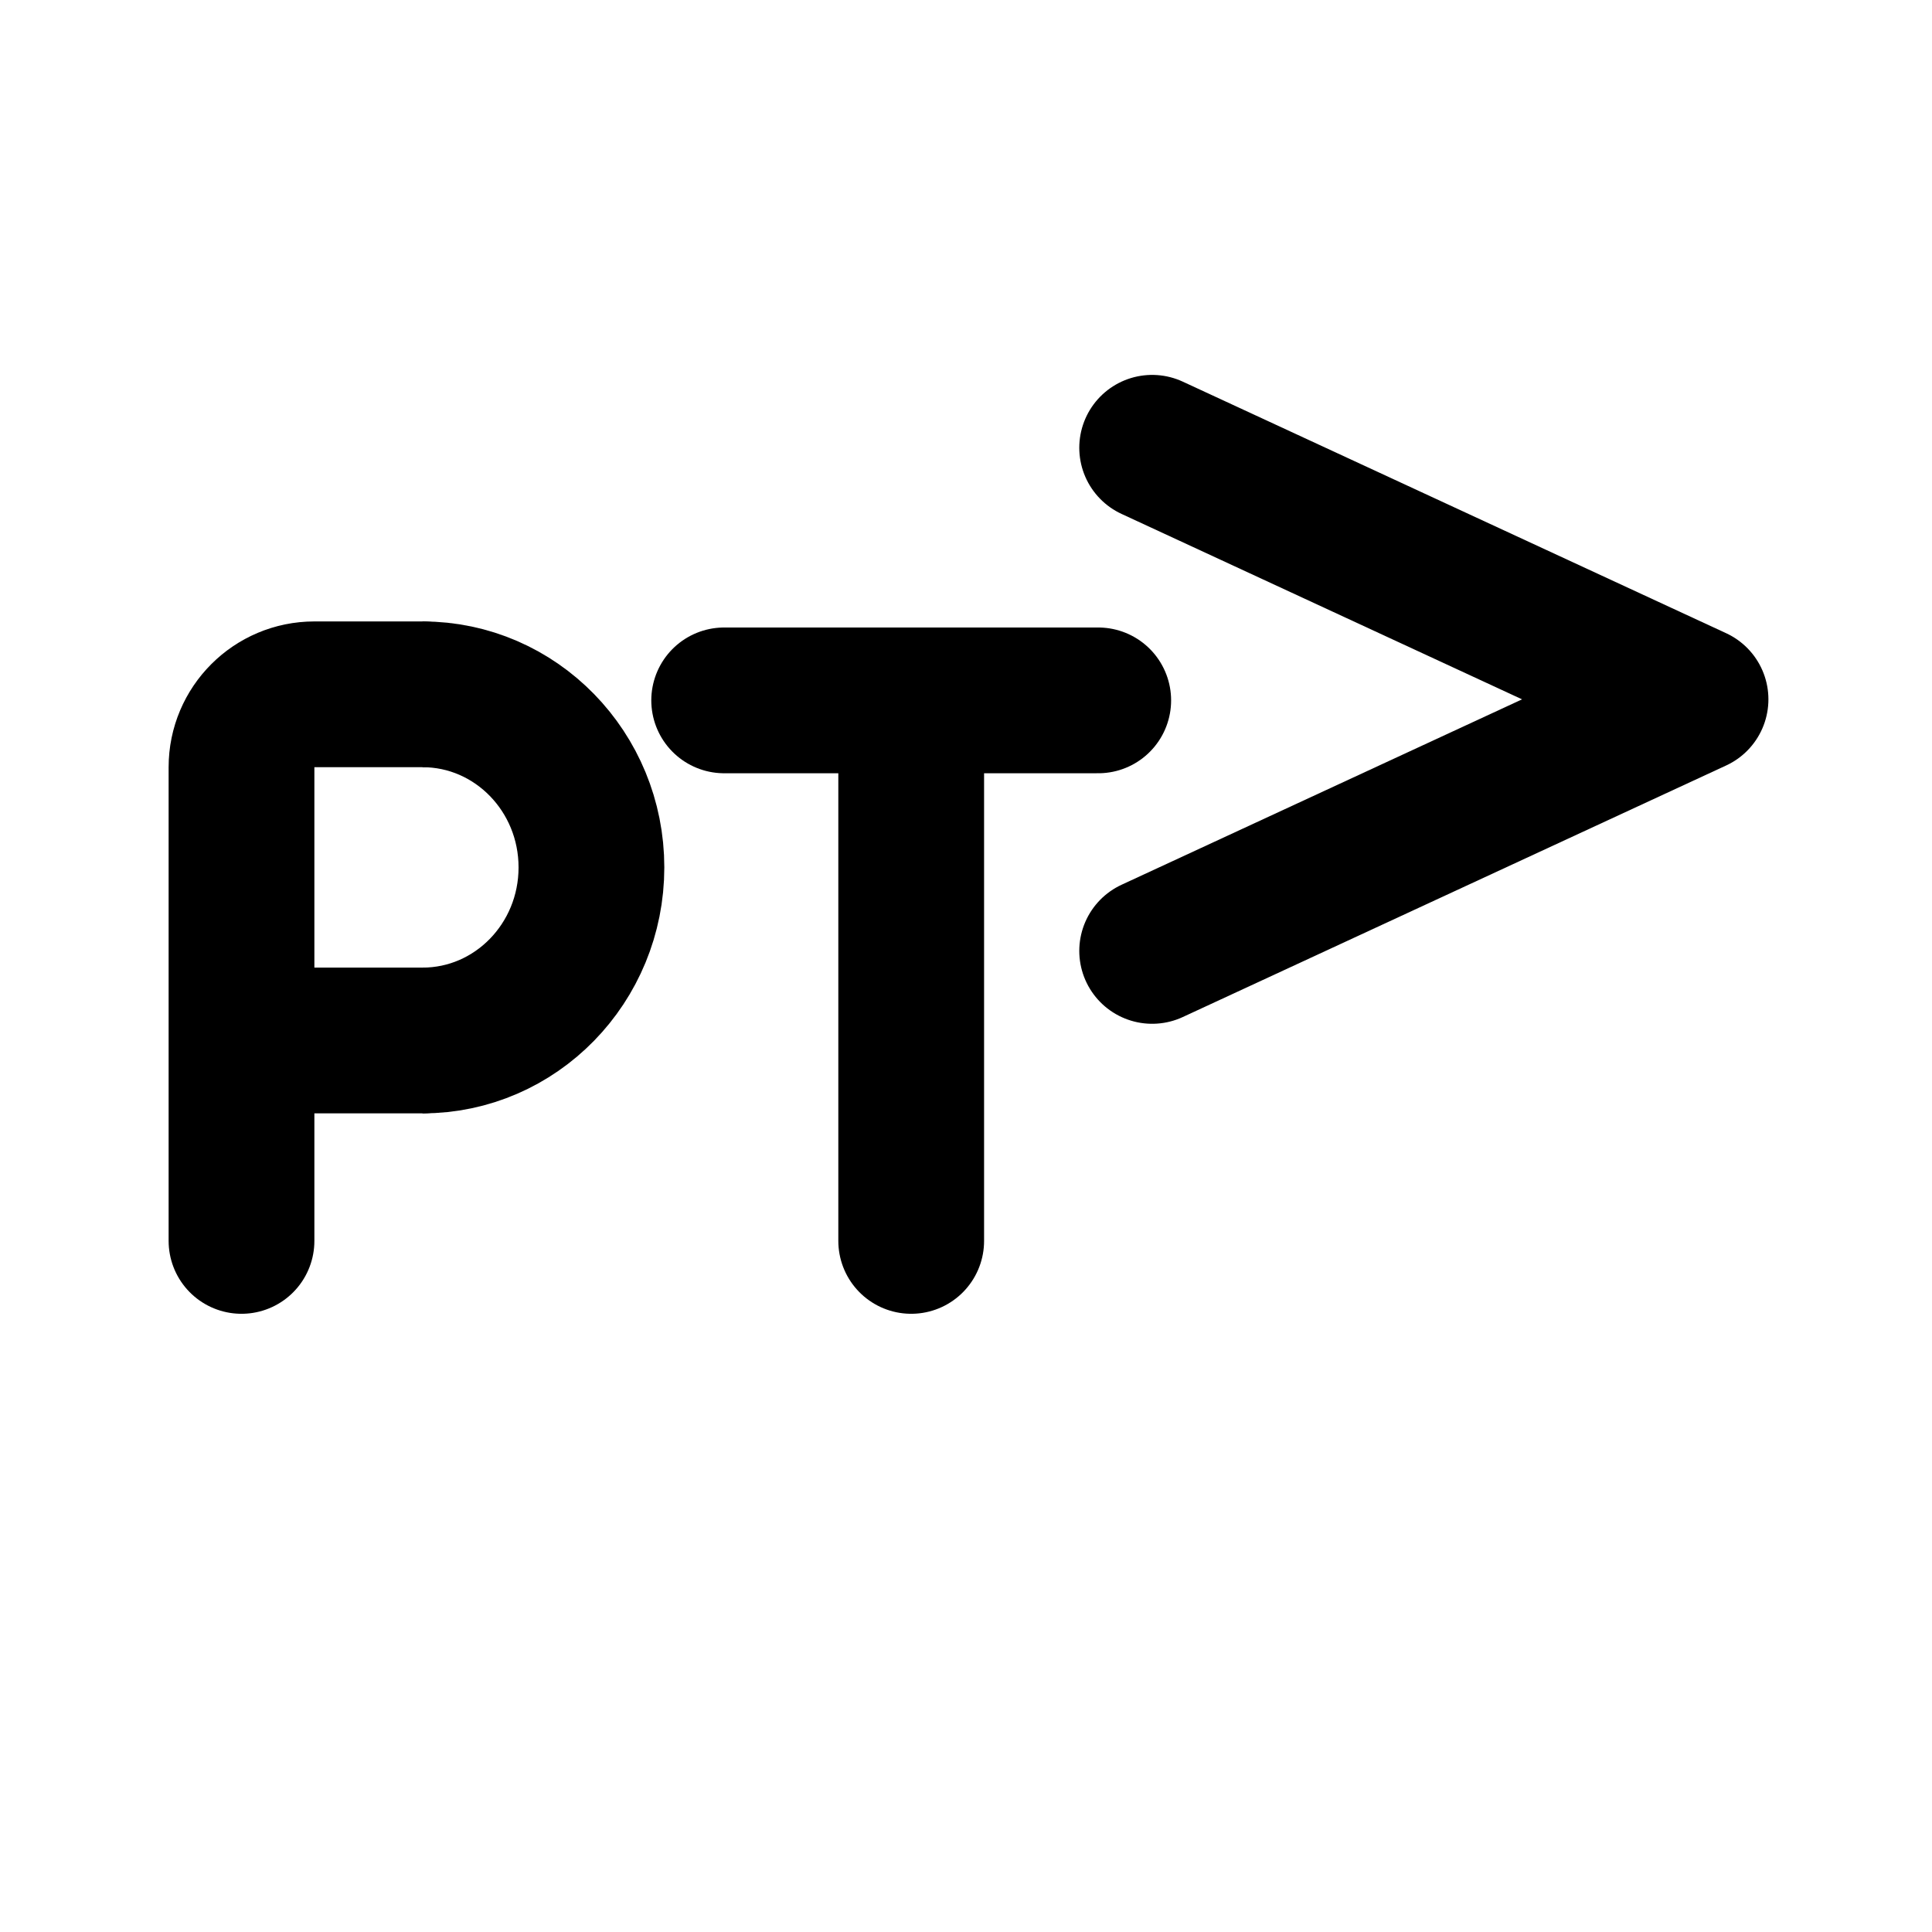
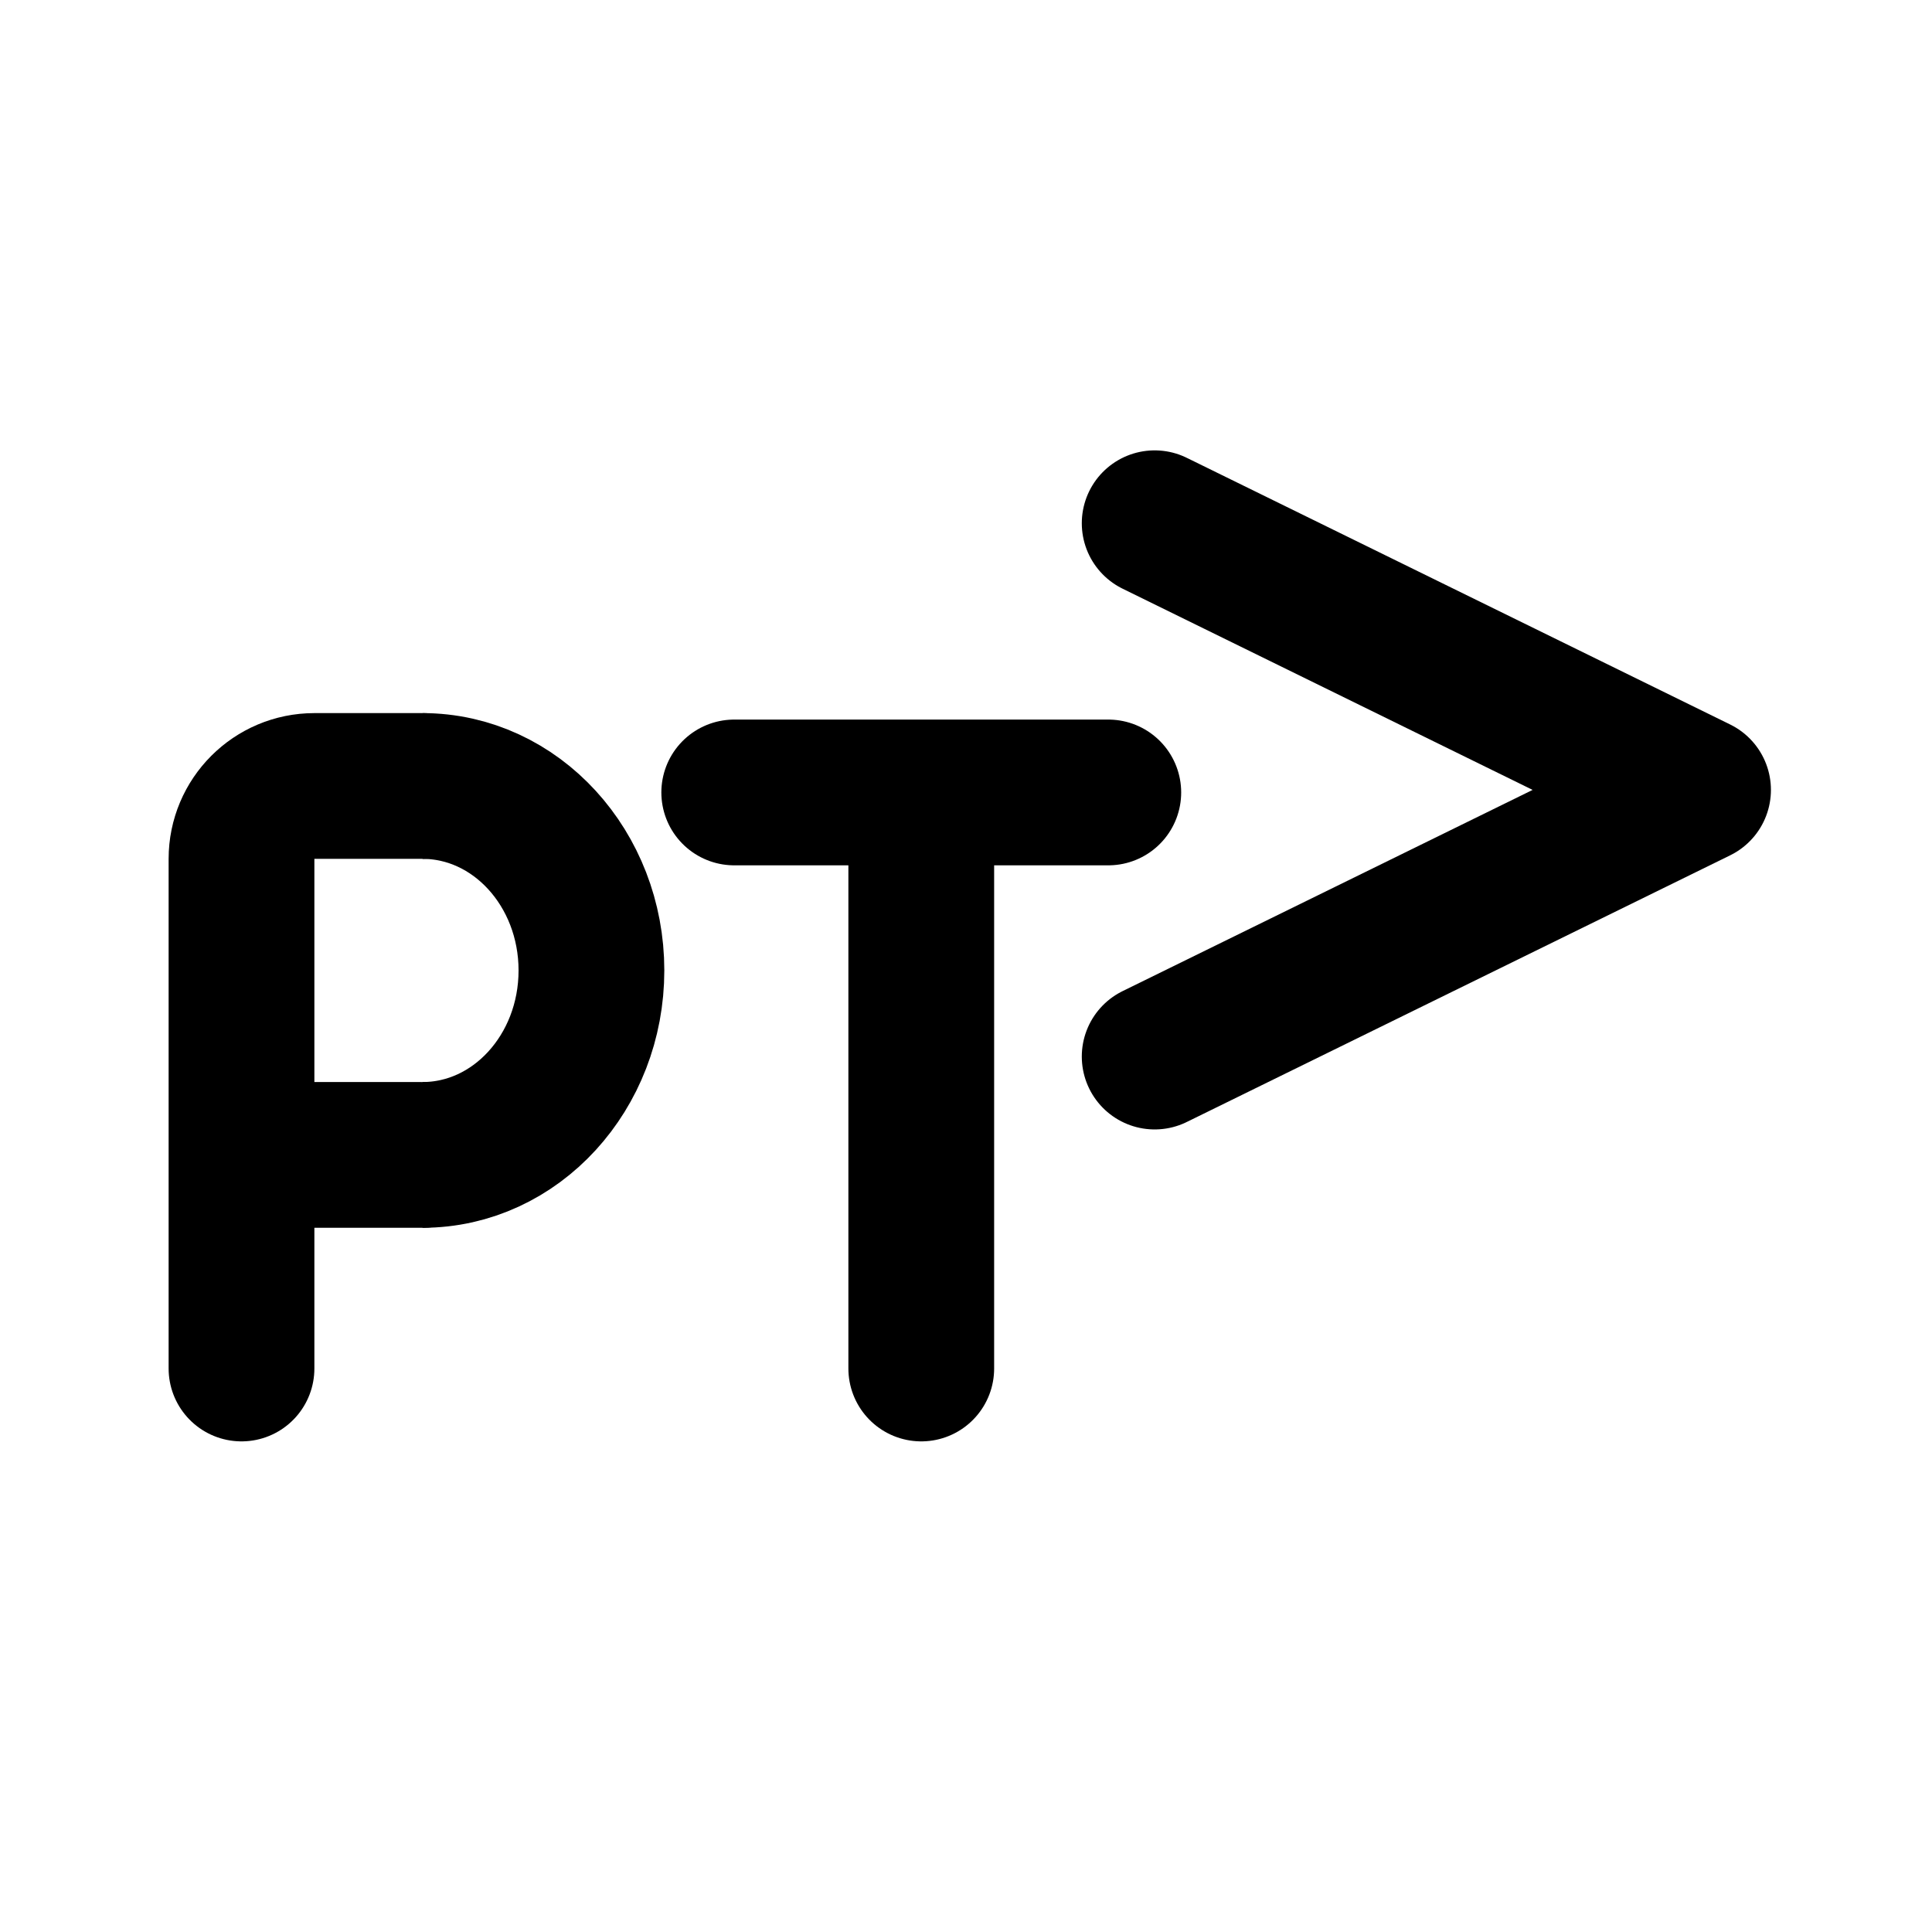
<svg xmlns="http://www.w3.org/2000/svg" width="192" height="192" viewBox="0 0 192 192" fill="none">
-   <path d="M114.5 44.5L168.5 69.5L114.5 94.5" stroke="black" stroke-width="14.485" stroke-linecap="round" stroke-linejoin="round" />
-   <path d="M24 123.32V103.403M41.988 69H31.243C27.243 69 24 72.243 24 76.243V103.403M24 103.403H41.988" stroke="black" stroke-width="14.485" stroke-linecap="round" />
-   <path d="M41.987 103.403C51.26 103.403 58.776 95.702 58.776 86.201C58.776 76.701 51.26 69 41.987 69" stroke="black" stroke-width="14.485" />
-   <path d="M90.554 123.32V69.603M90.554 69.603H109.141M90.554 69.603H71.967" stroke="black" stroke-width="14.485" stroke-linecap="round" stroke-linejoin="round" />
+   <path d="M24 136V114.774M41.988 78.11H31.243C27.243 78.11 24 81.353 24 85.353V114.774M24 114.774H41.988" stroke="black" stroke-width="14.485" stroke-linecap="round" />
+   <path d="M41.987 114.774C51.26 114.774 58.776 106.566 58.776 96.442C58.776 86.317 51.26 78.11 41.987 78.11" stroke="black" stroke-width="14.485" />
+   <path d="M91.554 136V78.753M91.554 78.753H110.141M91.554 78.753H72.967" stroke="black" stroke-width="14.485" stroke-linecap="round" stroke-linejoin="round" />
+   <path d="M114.75 52L168.75 78.5L114.75 105" stroke="black" stroke-width="14.485" stroke-linecap="round" stroke-linejoin="round" />
</svg>
